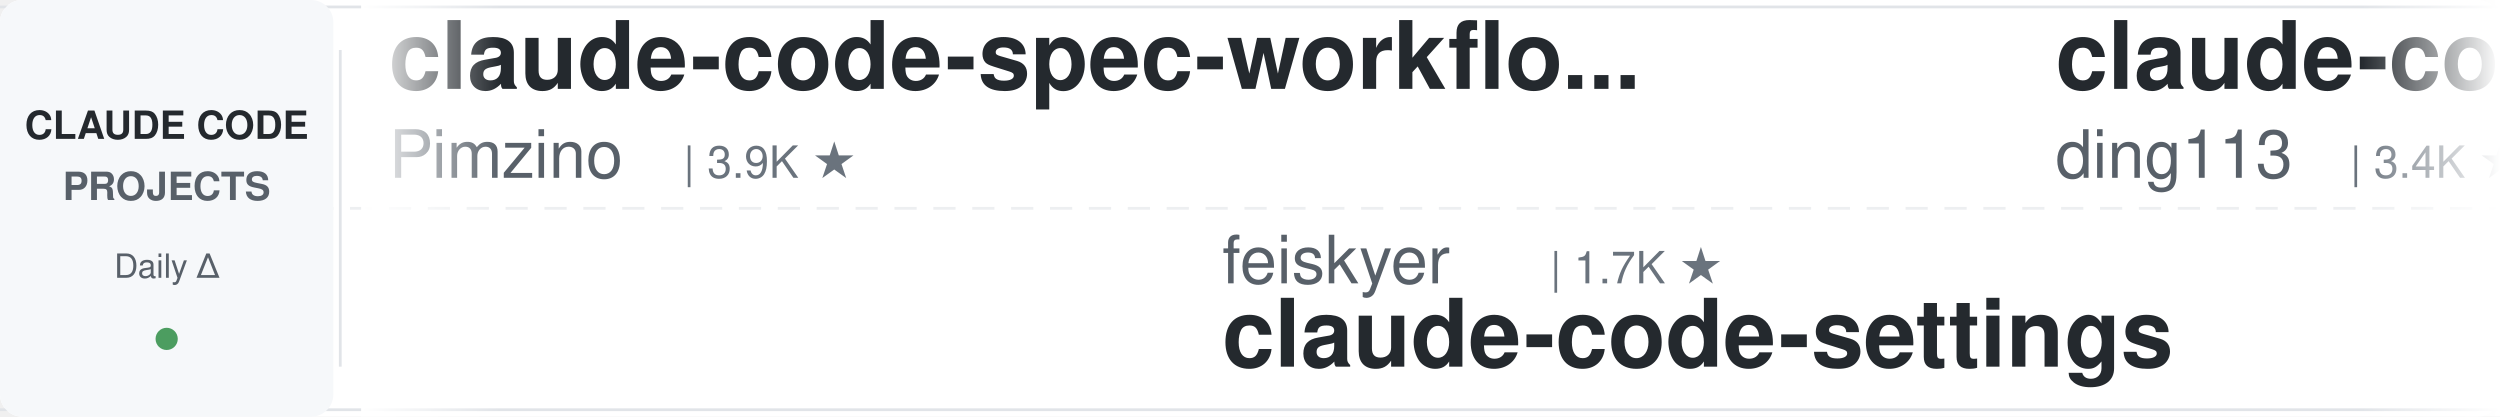
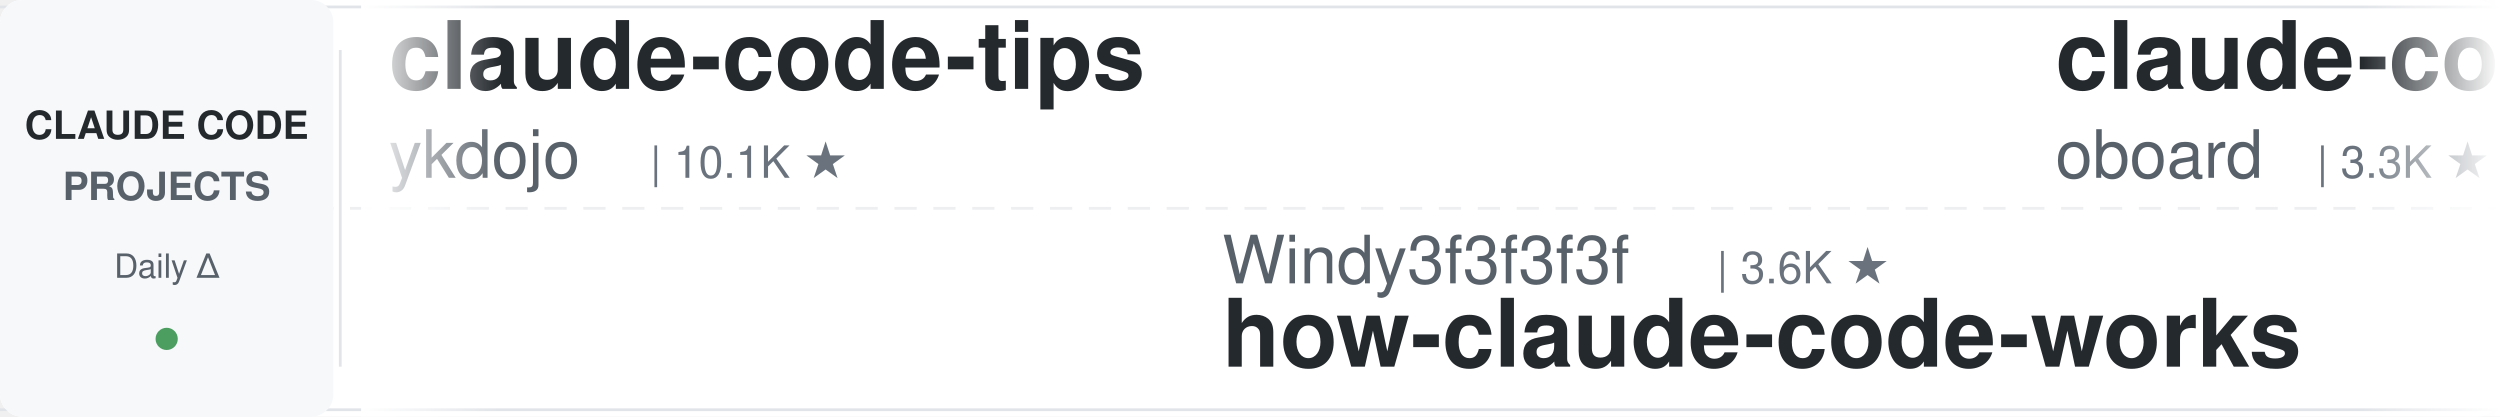
<svg xmlns="http://www.w3.org/2000/svg" width="900" height="150">
  <defs>
    <linearGradient id="leftFade" x1="0%" y1="0%" x2="100%" y2="0%">
      <stop offset="0%" style="stop-color:#ffffff;stop-opacity:1" />
      <stop offset="100%" style="stop-color:#ffffff;stop-opacity:0" />
    </linearGradient>
    <linearGradient id="rightFade" x1="0%" y1="0%" x2="100%" y2="0%">
      <stop offset="0%" style="stop-color:#ffffff;stop-opacity:0" />
      <stop offset="100%" style="stop-color:#ffffff;stop-opacity:1" />
    </linearGradient>
  </defs>
  <rect width="900" height="150" fill="#ffffff" rx="8" />
  <rect x="0" y="2" width="900" height="1" fill="#e1e4e8" />
  <rect x="0" y="147" width="900" height="1" fill="#e1e4e8" />
  <line x1="0" y1="75" x2="900" y2="75" stroke="#e1e4e8" stroke-width="1" stroke-dasharray="8 6" opacity="0.6" />
  <rect x="0" y="0" width="120" height="150" fill="#f6f8fa" rx="8" />
  <text x="60" y="50" font-family="-apple-system, BlinkMacSystemFont, 'Segoe UI', Helvetica, Arial, sans-serif" font-size="14" font-weight="600" fill="#24292e" text-anchor="middle">CLAUDE CODE</text>
  <text x="60" y="72" font-family="-apple-system, BlinkMacSystemFont, 'Segoe UI', Helvetica, Arial, sans-serif" font-size="14" font-weight="600" fill="#586069" text-anchor="middle">PROJECTS</text>
  <text x="60" y="100" font-family="-apple-system, BlinkMacSystemFont, 'Segoe UI', Helvetica, Arial, sans-serif" font-size="12" font-weight="500" fill="#586069" text-anchor="middle">Daily Δ</text>
  <circle cx="60" cy="122" r="4" fill="#22863a" opacity="0.8" />
  <rect x="122" y="18" width="1" height="114" fill="#e1e4e8" />
  <clipPath id="tickerClip">
    <rect x="130" y="0" width="770" height="150" />
  </clipPath>
  <g clip-path="url(#tickerClip)">
    <g id="tickerItems">
      <animateTransform attributeName="transform" attributeType="XML" type="translate" from="0 0" to="-3000 0" dur="54s" repeatCount="indefinite" />
      <g transform="translate(0, 0)">
-         <text x="140" y="32" font-family="-apple-system, BlinkMacSystemFont, 'Segoe UI', Helvetica, Arial, sans-serif" font-size="34" font-weight="600" fill="#24292e">claude-code-spec-workflo...</text>
-         <text x="140" y="64" font-family="-apple-system, BlinkMacSystemFont, 'Segoe UI', Helvetica, Arial, sans-serif" font-size="24" font-weight="400" fill="#586069">Pimzino</text>
-         <text x="246" y="64" font-family="-apple-system, BlinkMacSystemFont, 'Segoe UI', Helvetica, Arial, sans-serif" font-size="16" font-weight="500" fill="#6a737d">| 3.9K ★</text>
+         <text x="140" y="32" font-family="-apple-system, BlinkMacSystemFont, 'Segoe UI', Helvetica, Arial, sans-serif" font-size="34" font-weight="600" fill="#24292e">claude-code-tips</text>
+         <text x="140" y="64" font-family="-apple-system, BlinkMacSystemFont, 'Segoe UI', Helvetica, Arial, sans-serif" font-size="24" font-weight="400" fill="#586069">ykdojo</text>
+         <text x="234" y="64" font-family="-apple-system, BlinkMacSystemFont, 'Segoe UI', Helvetica, Arial, sans-serif" font-size="16" font-weight="500" fill="#6a737d">| 10.1K ★</text>
      </g>
      <g transform="translate(300, 0)">
-         <text x="140" y="102" font-family="-apple-system, BlinkMacSystemFont, 'Segoe UI', Helvetica, Arial, sans-serif" font-size="24" font-weight="400" fill="#586069">feiskyer</text>
-         <text x="258" y="102" font-family="-apple-system, BlinkMacSystemFont, 'Segoe UI', Helvetica, Arial, sans-serif" font-size="16" font-weight="500" fill="#6a737d">| 1.7K ★</text>
-         <text x="140" y="132" font-family="-apple-system, BlinkMacSystemFont, 'Segoe UI', Helvetica, Arial, sans-serif" font-size="34" font-weight="600" fill="#24292e">claude-code-settings</text>
+         <text x="140" y="102" font-family="-apple-system, BlinkMacSystemFont, 'Segoe UI', Helvetica, Arial, sans-serif" font-size="24" font-weight="400" fill="#586069">Windy3f3f3f3f</text>
+         <text x="318" y="102" font-family="-apple-system, BlinkMacSystemFont, 'Segoe UI', Helvetica, Arial, sans-serif" font-size="16" font-weight="500" fill="#6a737d">| 3.6K ★</text>
+         <text x="140" y="132" font-family="-apple-system, BlinkMacSystemFont, 'Segoe UI', Helvetica, Arial, sans-serif" font-size="34" font-weight="600" fill="#24292e">how-claude-code-works</text>
      </g>
      <g transform="translate(600, 0)">
-         <text x="140" y="32" font-family="-apple-system, BlinkMacSystemFont, 'Segoe UI', Helvetica, Arial, sans-serif" font-size="34" font-weight="600" fill="#24292e">claude-code-hub</text>
-         <text x="140" y="64" font-family="-apple-system, BlinkMacSystemFont, 'Segoe UI', Helvetica, Arial, sans-serif" font-size="24" font-weight="400" fill="#586069">ding113</text>
-         <text x="246" y="64" font-family="-apple-system, BlinkMacSystemFont, 'Segoe UI', Helvetica, Arial, sans-serif" font-size="16" font-weight="500" fill="#6a737d">| 3.4K ★</text>
+         <text x="140" y="32" font-family="-apple-system, BlinkMacSystemFont, 'Segoe UI', Helvetica, Arial, sans-serif" font-size="34" font-weight="600" fill="#24292e">claude-code-rev</text>
+         <text x="140" y="64" font-family="-apple-system, BlinkMacSystemFont, 'Segoe UI', Helvetica, Arial, sans-serif" font-size="24" font-weight="400" fill="#586069">oboard</text>
+         <text x="234" y="64" font-family="-apple-system, BlinkMacSystemFont, 'Segoe UI', Helvetica, Arial, sans-serif" font-size="16" font-weight="500" fill="#6a737d">| 3.3K ★</text>
      </g>
      <g transform="translate(900, 0)">
-         <text x="140" y="102" font-family="-apple-system, BlinkMacSystemFont, 'Segoe UI', Helvetica, Arial, sans-serif" font-size="24" font-weight="400" fill="#586069">anthropics</text>
-         <text x="282" y="102" font-family="-apple-system, BlinkMacSystemFont, 'Segoe UI', Helvetica, Arial, sans-serif" font-size="16" font-weight="500" fill="#6a737d">| 177.0K ★</text>
-         <text x="140" y="132" font-family="-apple-system, BlinkMacSystemFont, 'Segoe UI', Helvetica, Arial, sans-serif" font-size="34" font-weight="600" fill="#24292e">skills</text>
+         <text x="140" y="102" font-family="-apple-system, BlinkMacSystemFont, 'Segoe UI', Helvetica, Arial, sans-serif" font-size="24" font-weight="400" fill="#586069">diet103</text>
+         <text x="246" y="102" font-family="-apple-system, BlinkMacSystemFont, 'Segoe UI', Helvetica, Arial, sans-serif" font-size="16" font-weight="500" fill="#6a737d">| 10.0K ★</text>
+         <text x="140" y="132" font-family="-apple-system, BlinkMacSystemFont, 'Segoe UI', Helvetica, Arial, sans-serif" font-size="34" font-weight="600" fill="#24292e">claude-code-infrastructu...</text>
      </g>
      <g transform="translate(1200, 0)">
-         <text x="140" y="32" font-family="-apple-system, BlinkMacSystemFont, 'Segoe UI', Helvetica, Arial, sans-serif" font-size="34" font-weight="600" fill="#24292e">claude-code-skills</text>
-         <text x="140" y="64" font-family="-apple-system, BlinkMacSystemFont, 'Segoe UI', Helvetica, Arial, sans-serif" font-size="24" font-weight="400" fill="#586069">daymade</text>
-         <text x="246" y="64" font-family="-apple-system, BlinkMacSystemFont, 'Segoe UI', Helvetica, Arial, sans-serif" font-size="16" font-weight="500" fill="#6a737d">| 1.4K ★</text>
+         <text x="140" y="32" font-family="-apple-system, BlinkMacSystemFont, 'Segoe UI', Helvetica, Arial, sans-serif" font-size="34" font-weight="600" fill="#24292e">claude-code-local</text>
+         <text x="140" y="64" font-family="-apple-system, BlinkMacSystemFont, 'Segoe UI', Helvetica, Arial, sans-serif" font-size="24" font-weight="400" fill="#586069">nicedreamzapp</text>
+         <text x="318" y="64" font-family="-apple-system, BlinkMacSystemFont, 'Segoe UI', Helvetica, Arial, sans-serif" font-size="16" font-weight="500" fill="#6a737d">| 3.3K ★</text>
      </g>
      <g transform="translate(1500, 0)">
-         <text x="140" y="102" font-family="-apple-system, BlinkMacSystemFont, 'Segoe UI', Helvetica, Arial, sans-serif" font-size="24" font-weight="400" fill="#586069">asgeirtj</text>
-         <text x="258" y="102" font-family="-apple-system, BlinkMacSystemFont, 'Segoe UI', Helvetica, Arial, sans-serif" font-size="16" font-weight="500" fill="#6a737d">| 67.4K ★</text>
-         <text x="140" y="132" font-family="-apple-system, BlinkMacSystemFont, 'Segoe UI', Helvetica, Arial, sans-serif" font-size="34" font-weight="600" fill="#24292e">system_prompts_leaks</text>
+         <text x="140" y="102" font-family="-apple-system, BlinkMacSystemFont, 'Segoe UI', Helvetica, Arial, sans-serif" font-size="24" font-weight="400" fill="#586069">ponponon</text>
+         <text x="258" y="102" font-family="-apple-system, BlinkMacSystemFont, 'Segoe UI', Helvetica, Arial, sans-serif" font-size="16" font-weight="500" fill="#6a737d">| 2.3K ★</text>
+         <text x="140" y="132" font-family="-apple-system, BlinkMacSystemFont, 'Segoe UI', Helvetica, Arial, sans-serif" font-size="34" font-weight="600" fill="#24292e">claude_code_src</text>
      </g>
      <g transform="translate(1800, 0)">
-         <text x="140" y="32" font-family="-apple-system, BlinkMacSystemFont, 'Segoe UI', Helvetica, Arial, sans-serif" font-size="34" font-weight="600" fill="#24292e">edmunds-claude-code</text>
-         <text x="140" y="64" font-family="-apple-system, BlinkMacSystemFont, 'Segoe UI', Helvetica, Arial, sans-serif" font-size="24" font-weight="400" fill="#586069">edmund-io</text>
-         <text x="270" y="64" font-family="-apple-system, BlinkMacSystemFont, 'Segoe UI', Helvetica, Arial, sans-serif" font-size="16" font-weight="500" fill="#6a737d">| 1.5K ★</text>
+         <text x="140" y="32" font-family="-apple-system, BlinkMacSystemFont, 'Segoe UI', Helvetica, Arial, sans-serif" font-size="34" font-weight="600" fill="#24292e">Open-ClaudeCode</text>
+         <text x="140" y="64" font-family="-apple-system, BlinkMacSystemFont, 'Segoe UI', Helvetica, Arial, sans-serif" font-size="24" font-weight="400" fill="#586069">LING71671</text>
+         <text x="270" y="64" font-family="-apple-system, BlinkMacSystemFont, 'Segoe UI', Helvetica, Arial, sans-serif" font-size="16" font-weight="500" fill="#6a737d">| 954 ★</text>
      </g>
      <g transform="translate(2100, 0)">
-         <text x="140" y="102" font-family="-apple-system, BlinkMacSystemFont, 'Segoe UI', Helvetica, Arial, sans-serif" font-size="24" font-weight="400" fill="#586069">LING71671</text>
-         <text x="270" y="102" font-family="-apple-system, BlinkMacSystemFont, 'Segoe UI', Helvetica, Arial, sans-serif" font-size="16" font-weight="500" fill="#6a737d">| 953 ★</text>
-         <text x="140" y="132" font-family="-apple-system, BlinkMacSystemFont, 'Segoe UI', Helvetica, Arial, sans-serif" font-size="34" font-weight="600" fill="#24292e">Open-ClaudeCode</text>
+         <text x="140" y="102" font-family="-apple-system, BlinkMacSystemFont, 'Segoe UI', Helvetica, Arial, sans-serif" font-size="24" font-weight="400" fill="#586069">Alishahryar1</text>
+         <text x="306" y="102" font-family="-apple-system, BlinkMacSystemFont, 'Segoe UI', Helvetica, Arial, sans-serif" font-size="16" font-weight="500" fill="#6a737d">| 55.4K ★</text>
+         <text x="140" y="132" font-family="-apple-system, BlinkMacSystemFont, 'Segoe UI', Helvetica, Arial, sans-serif" font-size="34" font-weight="600" fill="#24292e">free-claude-code</text>
      </g>
      <g transform="translate(2400, 0)">
-         <text x="140" y="32" font-family="-apple-system, BlinkMacSystemFont, 'Segoe UI', Helvetica, Arial, sans-serif" font-size="34" font-weight="600" fill="#24292e">everything-claude-code-z...</text>
-         <text x="140" y="64" font-family="-apple-system, BlinkMacSystemFont, 'Segoe UI', Helvetica, Arial, sans-serif" font-size="24" font-weight="400" fill="#586069">xu-xiang</text>
-         <text x="258" y="64" font-family="-apple-system, BlinkMacSystemFont, 'Segoe UI', Helvetica, Arial, sans-serif" font-size="16" font-weight="500" fill="#6a737d">| 2.0K ★</text>
+         <text x="140" y="32" font-family="-apple-system, BlinkMacSystemFont, 'Segoe UI', Helvetica, Arial, sans-serif" font-size="34" font-weight="600" fill="#24292e">Claude-Code-Usage-Monito...</text>
+         <text x="140" y="64" font-family="-apple-system, BlinkMacSystemFont, 'Segoe UI', Helvetica, Arial, sans-serif" font-size="24" font-weight="400" fill="#586069">Maciek-roboblog</text>
+         <text x="342" y="64" font-family="-apple-system, BlinkMacSystemFont, 'Segoe UI', Helvetica, Arial, sans-serif" font-size="16" font-weight="500" fill="#6a737d">| 8.7K ★</text>
      </g>
      <g transform="translate(2700, 0)">
-         <text x="140" y="102" font-family="-apple-system, BlinkMacSystemFont, 'Segoe UI', Helvetica, Arial, sans-serif" font-size="24" font-weight="400" fill="#586069">JrCx7scC</text>
-         <text x="258" y="102" font-family="-apple-system, BlinkMacSystemFont, 'Segoe UI', Helvetica, Arial, sans-serif" font-size="16" font-weight="500" fill="#6a737d">| 376 ★</text>
-         <text x="140" y="132" font-family="-apple-system, BlinkMacSystemFont, 'Segoe UI', Helvetica, Arial, sans-serif" font-size="34" font-weight="600" fill="#24292e">claude-code-source</text>
+         <text x="140" y="102" font-family="-apple-system, BlinkMacSystemFont, 'Segoe UI', Helvetica, Arial, sans-serif" font-size="24" font-weight="400" fill="#586069">digitalsamba</text>
+         <text x="306" y="102" font-family="-apple-system, BlinkMacSystemFont, 'Segoe UI', Helvetica, Arial, sans-serif" font-size="16" font-weight="500" fill="#6a737d">| 2.1K ★</text>
+         <text x="140" y="132" font-family="-apple-system, BlinkMacSystemFont, 'Segoe UI', Helvetica, Arial, sans-serif" font-size="34" font-weight="600" fill="#24292e">claude-code-video-toolki...</text>
      </g>
      <g transform="translate(3000, 0)">
-         <text x="140" y="32" font-family="-apple-system, BlinkMacSystemFont, 'Segoe UI', Helvetica, Arial, sans-serif" font-size="34" font-weight="600" fill="#24292e">claude-code-spec-workflo...</text>
-         <text x="140" y="64" font-family="-apple-system, BlinkMacSystemFont, 'Segoe UI', Helvetica, Arial, sans-serif" font-size="24" font-weight="400" fill="#586069">Pimzino</text>
-         <text x="246" y="64" font-family="-apple-system, BlinkMacSystemFont, 'Segoe UI', Helvetica, Arial, sans-serif" font-size="16" font-weight="500" fill="#6a737d">| 3.9K ★</text>
+         <text x="140" y="32" font-family="-apple-system, BlinkMacSystemFont, 'Segoe UI', Helvetica, Arial, sans-serif" font-size="34" font-weight="600" fill="#24292e">claude-code-tips</text>
+         <text x="140" y="64" font-family="-apple-system, BlinkMacSystemFont, 'Segoe UI', Helvetica, Arial, sans-serif" font-size="24" font-weight="400" fill="#586069">ykdojo</text>
+         <text x="234" y="64" font-family="-apple-system, BlinkMacSystemFont, 'Segoe UI', Helvetica, Arial, sans-serif" font-size="16" font-weight="500" fill="#6a737d">| 10.1K ★</text>
      </g>
      <g transform="translate(3300, 0)">
-         <text x="140" y="102" font-family="-apple-system, BlinkMacSystemFont, 'Segoe UI', Helvetica, Arial, sans-serif" font-size="24" font-weight="400" fill="#586069">feiskyer</text>
-         <text x="258" y="102" font-family="-apple-system, BlinkMacSystemFont, 'Segoe UI', Helvetica, Arial, sans-serif" font-size="16" font-weight="500" fill="#6a737d">| 1.7K ★</text>
-         <text x="140" y="132" font-family="-apple-system, BlinkMacSystemFont, 'Segoe UI', Helvetica, Arial, sans-serif" font-size="34" font-weight="600" fill="#24292e">claude-code-settings</text>
+         <text x="140" y="102" font-family="-apple-system, BlinkMacSystemFont, 'Segoe UI', Helvetica, Arial, sans-serif" font-size="24" font-weight="400" fill="#586069">Windy3f3f3f3f</text>
+         <text x="318" y="102" font-family="-apple-system, BlinkMacSystemFont, 'Segoe UI', Helvetica, Arial, sans-serif" font-size="16" font-weight="500" fill="#6a737d">| 3.6K ★</text>
+         <text x="140" y="132" font-family="-apple-system, BlinkMacSystemFont, 'Segoe UI', Helvetica, Arial, sans-serif" font-size="34" font-weight="600" fill="#24292e">how-claude-code-works</text>
      </g>
      <g transform="translate(3600, 0)">
-         <text x="140" y="32" font-family="-apple-system, BlinkMacSystemFont, 'Segoe UI', Helvetica, Arial, sans-serif" font-size="34" font-weight="600" fill="#24292e">claude-code-hub</text>
-         <text x="140" y="64" font-family="-apple-system, BlinkMacSystemFont, 'Segoe UI', Helvetica, Arial, sans-serif" font-size="24" font-weight="400" fill="#586069">ding113</text>
-         <text x="246" y="64" font-family="-apple-system, BlinkMacSystemFont, 'Segoe UI', Helvetica, Arial, sans-serif" font-size="16" font-weight="500" fill="#6a737d">| 3.4K ★</text>
+         <text x="140" y="32" font-family="-apple-system, BlinkMacSystemFont, 'Segoe UI', Helvetica, Arial, sans-serif" font-size="34" font-weight="600" fill="#24292e">claude-code-rev</text>
+         <text x="140" y="64" font-family="-apple-system, BlinkMacSystemFont, 'Segoe UI', Helvetica, Arial, sans-serif" font-size="24" font-weight="400" fill="#586069">oboard</text>
+         <text x="234" y="64" font-family="-apple-system, BlinkMacSystemFont, 'Segoe UI', Helvetica, Arial, sans-serif" font-size="16" font-weight="500" fill="#6a737d">| 3.3K ★</text>
      </g>
      <g transform="translate(3900, 0)">
-         <text x="140" y="102" font-family="-apple-system, BlinkMacSystemFont, 'Segoe UI', Helvetica, Arial, sans-serif" font-size="24" font-weight="400" fill="#586069">anthropics</text>
-         <text x="282" y="102" font-family="-apple-system, BlinkMacSystemFont, 'Segoe UI', Helvetica, Arial, sans-serif" font-size="16" font-weight="500" fill="#6a737d">| 177.0K ★</text>
-         <text x="140" y="132" font-family="-apple-system, BlinkMacSystemFont, 'Segoe UI', Helvetica, Arial, sans-serif" font-size="34" font-weight="600" fill="#24292e">skills</text>
+         <text x="140" y="102" font-family="-apple-system, BlinkMacSystemFont, 'Segoe UI', Helvetica, Arial, sans-serif" font-size="24" font-weight="400" fill="#586069">diet103</text>
+         <text x="246" y="102" font-family="-apple-system, BlinkMacSystemFont, 'Segoe UI', Helvetica, Arial, sans-serif" font-size="16" font-weight="500" fill="#6a737d">| 10.0K ★</text>
+         <text x="140" y="132" font-family="-apple-system, BlinkMacSystemFont, 'Segoe UI', Helvetica, Arial, sans-serif" font-size="34" font-weight="600" fill="#24292e">claude-code-infrastructu...</text>
      </g>
    </g>
  </g>
  <rect x="130" y="0" width="50" height="150" fill="url(#leftFade)" />
  <rect x="850" y="0" width="50" height="150" fill="url(#rightFade)" />
</svg>
